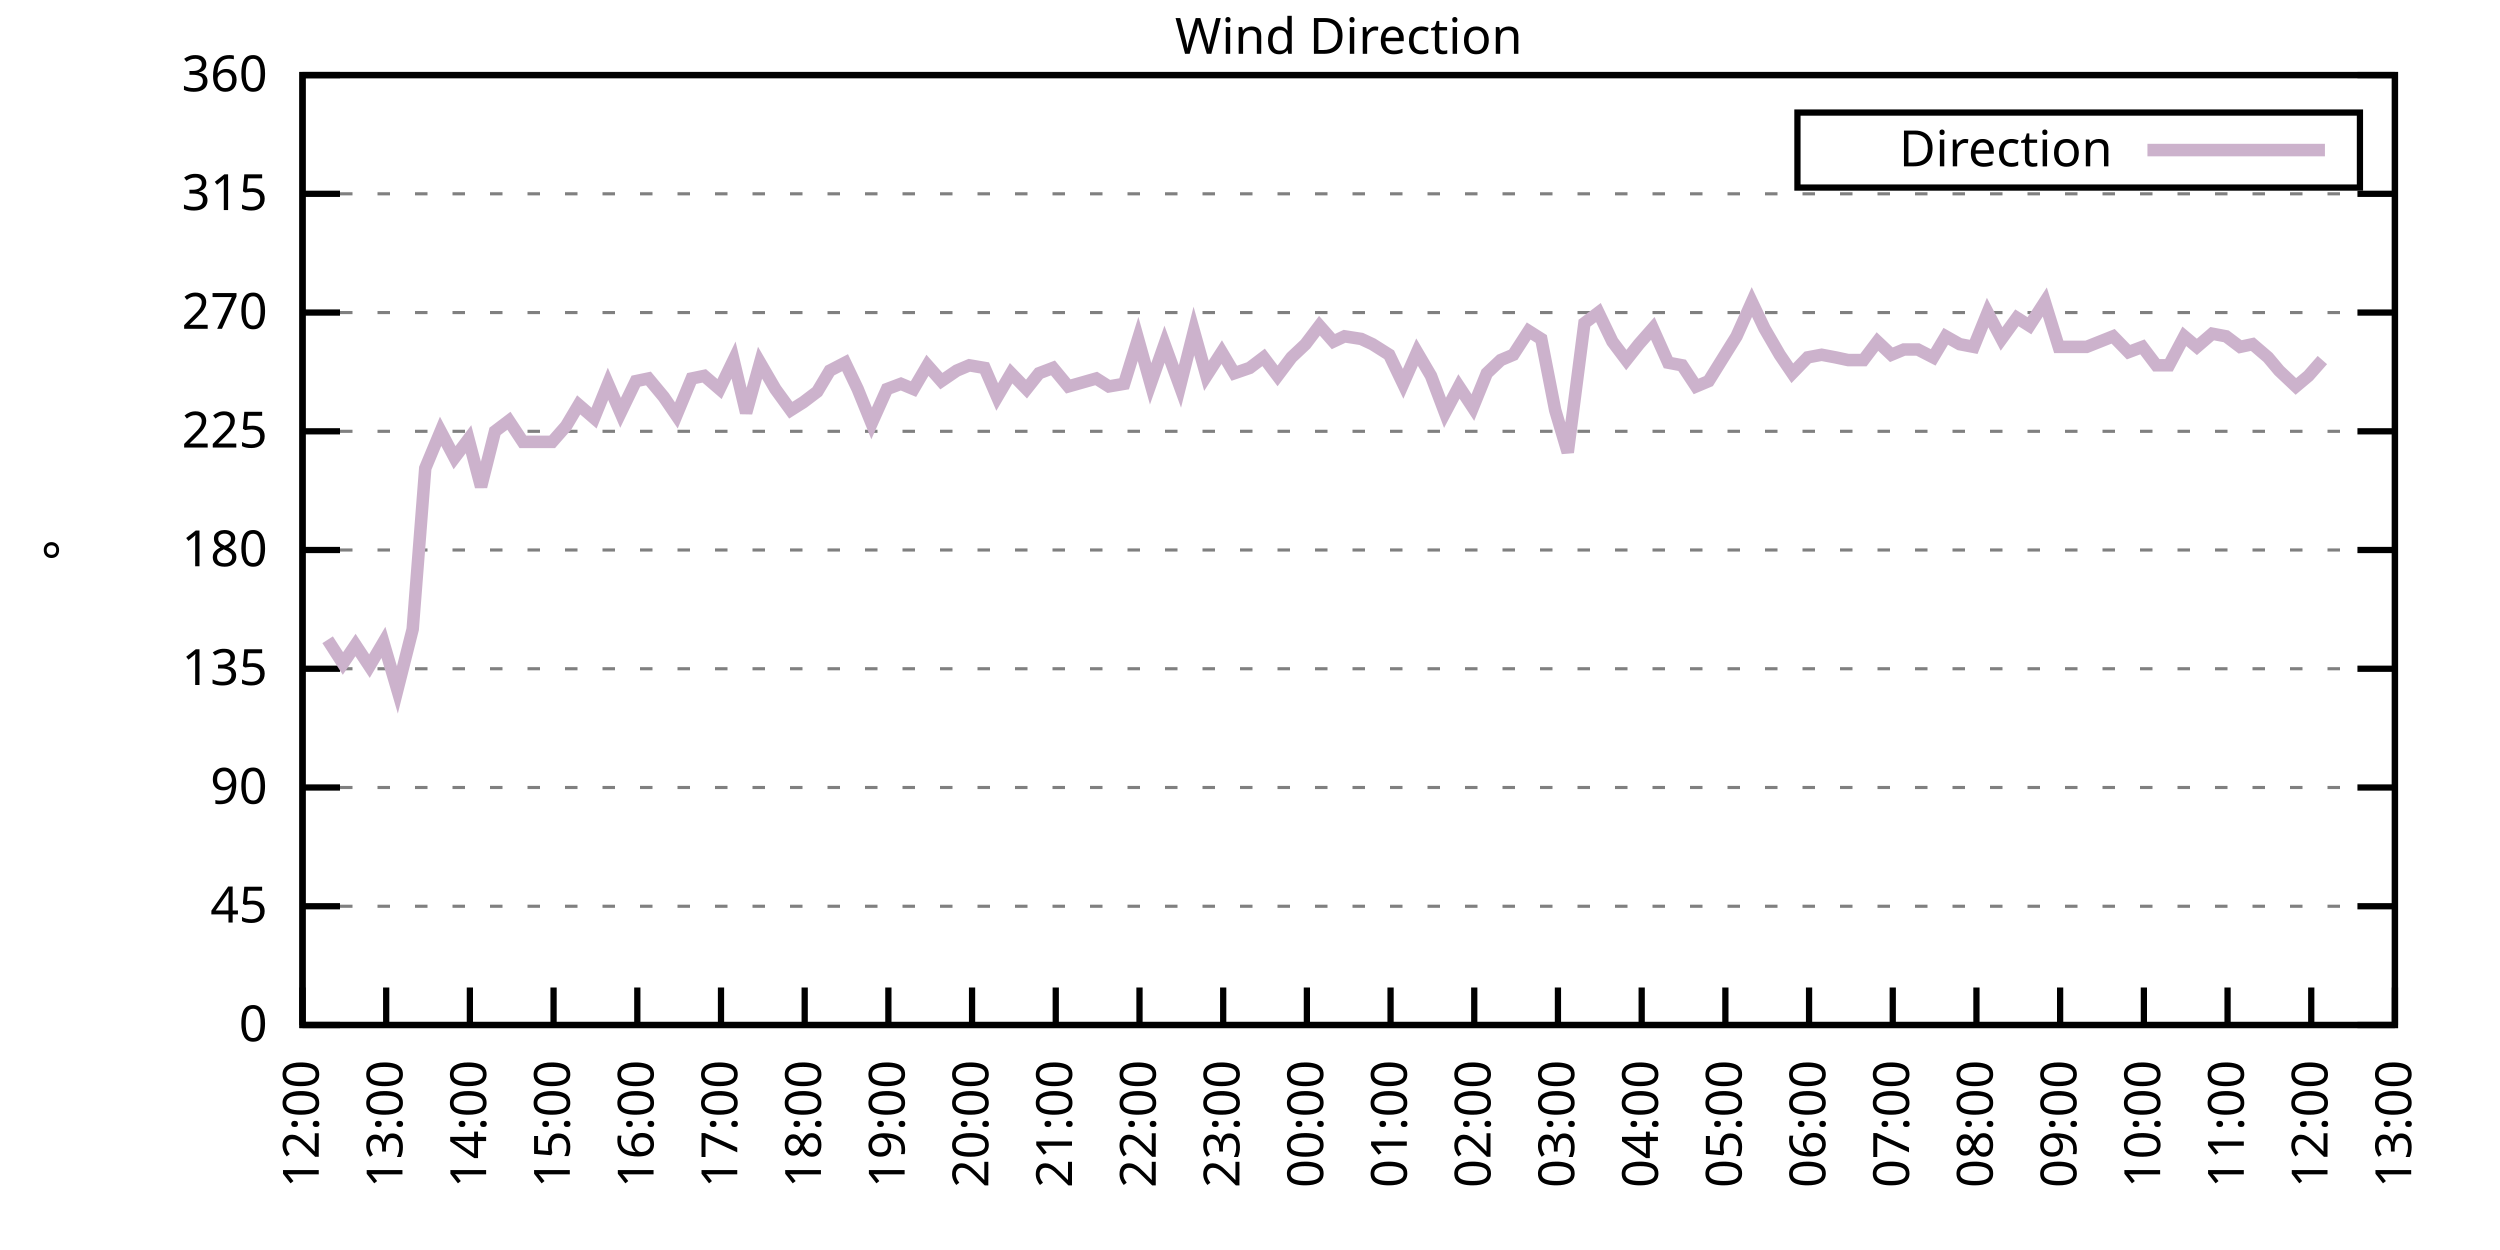
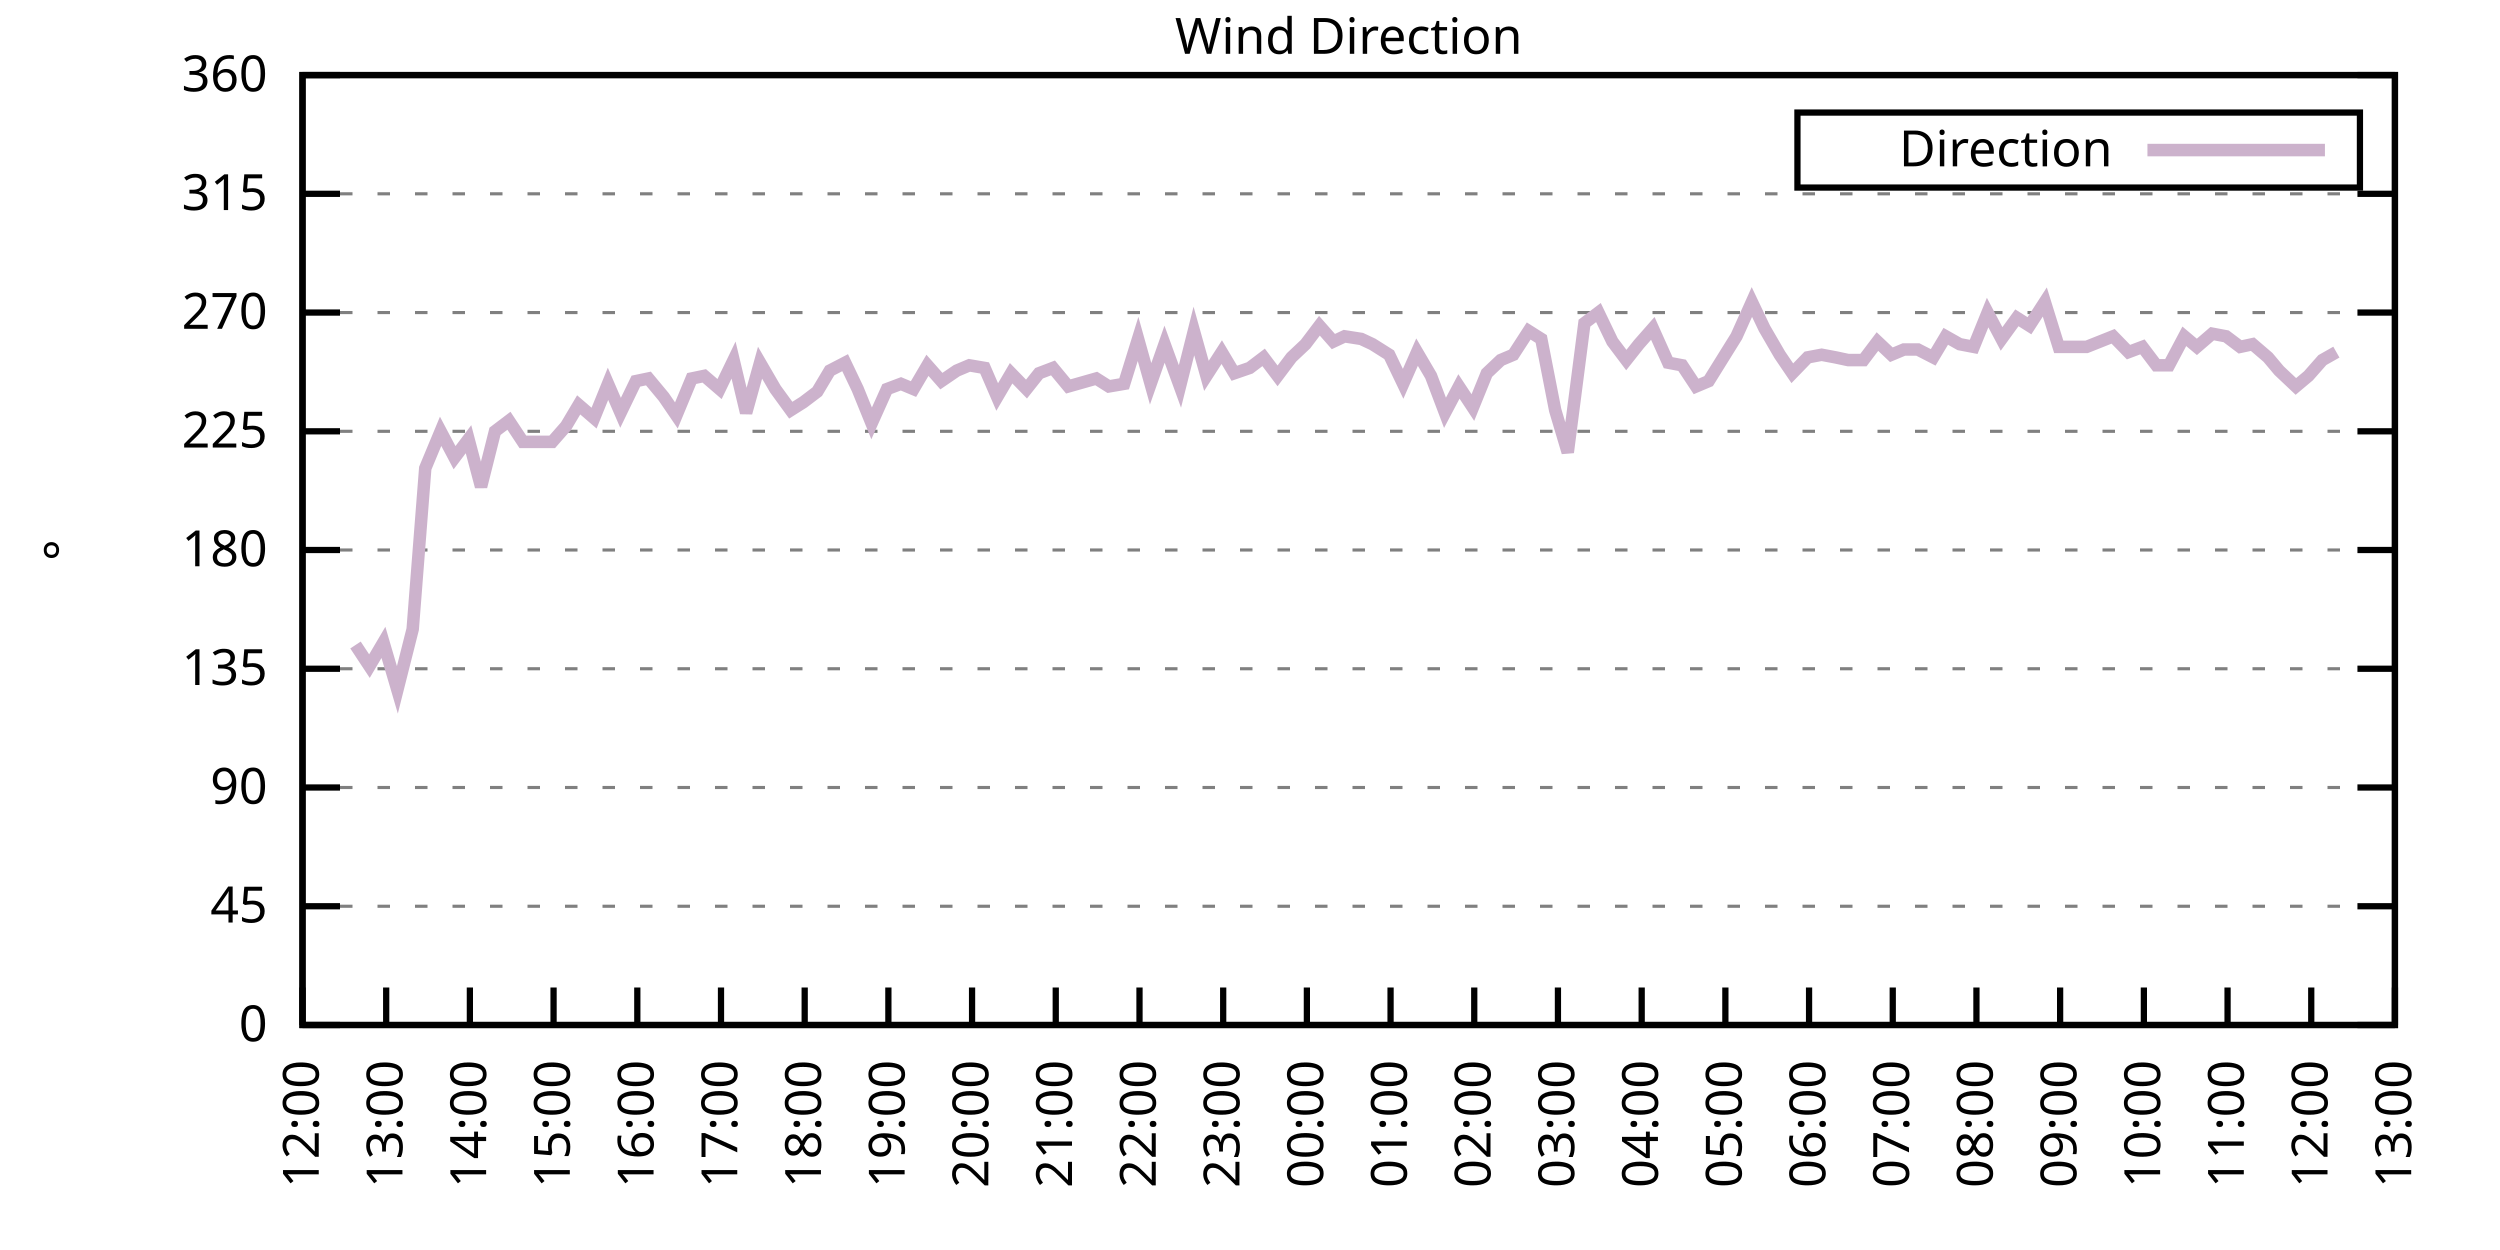
<svg xmlns="http://www.w3.org/2000/svg" xmlns:xlink="http://www.w3.org/1999/xlink" width="400" height="200" viewBox="0 0 400 200">
  <g id="gnuplot_canvas">
    <rect x="0" y="0" width="400" height="200" fill="none" />
    <defs>
      <circle id="gpDot" r="0.5" stroke-width="0.5" stroke="currentColor" />
      <path id="gpPt0" stroke-width="0.333" stroke="currentColor" d="M-1,0 h2 M0,-1 v2" />
      <path id="gpPt1" stroke-width="0.333" stroke="currentColor" d="M-1,-1 L1,1 M1,-1 L-1,1" />
      <path id="gpPt2" stroke-width="0.333" stroke="currentColor" d="M-1,0 L1,0 M0,-1 L0,1 M-1,-1 L1,1 M-1,1 L1,-1" />
      <rect id="gpPt3" stroke-width="0.333" stroke="currentColor" x="-1" y="-1" width="2" height="2" />
      <rect id="gpPt4" stroke-width="0.333" stroke="currentColor" fill="currentColor" x="-1" y="-1" width="2" height="2" />
      <circle id="gpPt5" stroke-width="0.333" stroke="currentColor" cx="0" cy="0" r="1" />
      <use xlink:href="#gpPt5" id="gpPt6" fill="currentColor" stroke="none" />
      <path id="gpPt7" stroke-width="0.333" stroke="currentColor" d="M0,-1.33 L-1.33,0.67 L1.33,0.67 z" />
      <use xlink:href="#gpPt7" id="gpPt8" fill="currentColor" stroke="none" />
      <use xlink:href="#gpPt7" id="gpPt9" stroke="currentColor" transform="rotate(180)" />
      <use xlink:href="#gpPt9" id="gpPt10" fill="currentColor" stroke="none" />
      <use xlink:href="#gpPt3" id="gpPt11" stroke="currentColor" transform="rotate(45)" />
      <use xlink:href="#gpPt11" id="gpPt12" fill="currentColor" stroke="none" />
      <path id="gpPt13" stroke-width="0.333" stroke="currentColor" d="M0,1.330 L1.265,0.411 L0.782,-1.067 L-0.782,-1.076 L-1.265,0.411 z" />
      <use xlink:href="#gpPt13" id="gpPt14" fill="currentColor" stroke="none" />
      <filter id="textbox" filterUnits="objectBoundingBox" x="0" y="0" height="1" width="1">
        <feFlood flood-color="white" flood-opacity="1" result="bgnd" />
        <feComposite in="SourceGraphic" in2="bgnd" operator="atop" />
      </filter>
      <filter id="greybox" filterUnits="objectBoundingBox" x="0" y="0" height="1" width="1">
        <feFlood flood-color="lightgrey" flood-opacity="1" result="grey" />
        <feComposite in="SourceGraphic" in2="grey" operator="atop" />
      </filter>
    </defs>
    <g fill="none" color="white" stroke="currentColor" stroke-width="1.00" stroke-linecap="butt" stroke-linejoin="miter">
</g>
    <g fill="none" color="black" stroke="currentColor" stroke-width="1.00" stroke-linecap="butt" stroke-linejoin="miter">
      <g stroke="none" shape-rendering="crispEdges">
        <polygon fill="rgb(255, 255, 255)" points="48.40,164.00 383.18,164.00 383.18,12.02 48.40,12.02 " />
      </g>
    </g>
    <g fill="none" color="black" stroke="currentColor" stroke-width="1.00" stroke-linecap="butt" stroke-linejoin="miter">
</g>
    <g fill="none" color="black" stroke="black" stroke-width="0.50" stroke-linecap="butt" stroke-linejoin="miter">
</g>
    <g fill="none" color="gray" stroke="currentColor" stroke-width="0.50" stroke-linecap="butt" stroke-linejoin="miter">
      <path stroke="gray" stroke-dasharray="2,4" class="gridline" d="M48.40,164.00 L383.19,164.00  " />
    </g>
    <g fill="none" color="gray" stroke="gray" stroke-width="1.00" stroke-linecap="butt" stroke-linejoin="miter">
</g>
    <g fill="none" color="black" stroke="currentColor" stroke-width="1.00" stroke-linecap="butt" stroke-linejoin="miter">
      <path stroke="black" d="M48.40,164.00 L54.40,164.00 M383.19,164.00 L377.19,164.00  " />
      <g transform="translate(42.80,166.60)" stroke="none" fill="black" font-family="Sans" font-size="8.00" text-anchor="end">
        <text>
          <tspan font-family="Sans"> 0</tspan>
        </text>
      </g>
    </g>
    <g fill="none" color="black" stroke="currentColor" stroke-width="1.00" stroke-linecap="butt" stroke-linejoin="miter">
</g>
    <g fill="none" color="black" stroke="black" stroke-width="0.50" stroke-linecap="butt" stroke-linejoin="miter">
</g>
    <g fill="none" color="gray" stroke="currentColor" stroke-width="0.50" stroke-linecap="butt" stroke-linejoin="miter">
      <path stroke="gray" stroke-dasharray="2,4" class="gridline" d="M48.40,145.00 L383.19,145.00  " />
    </g>
    <g fill="none" color="gray" stroke="gray" stroke-width="1.00" stroke-linecap="butt" stroke-linejoin="miter">
</g>
    <g fill="none" color="black" stroke="currentColor" stroke-width="1.00" stroke-linecap="butt" stroke-linejoin="miter">
      <path stroke="black" d="M48.40,145.00 L54.40,145.00 M383.19,145.00 L377.19,145.00  " />
      <g transform="translate(42.80,147.60)" stroke="none" fill="black" font-family="Sans" font-size="8.00" text-anchor="end">
        <text>
          <tspan font-family="Sans"> 45</tspan>
        </text>
      </g>
    </g>
    <g fill="none" color="black" stroke="currentColor" stroke-width="1.00" stroke-linecap="butt" stroke-linejoin="miter">
</g>
    <g fill="none" color="black" stroke="black" stroke-width="0.50" stroke-linecap="butt" stroke-linejoin="miter">
</g>
    <g fill="none" color="gray" stroke="currentColor" stroke-width="0.50" stroke-linecap="butt" stroke-linejoin="miter">
      <path stroke="gray" stroke-dasharray="2,4" class="gridline" d="M48.40,126.00 L383.19,126.00  " />
    </g>
    <g fill="none" color="gray" stroke="gray" stroke-width="1.00" stroke-linecap="butt" stroke-linejoin="miter">
</g>
    <g fill="none" color="black" stroke="currentColor" stroke-width="1.00" stroke-linecap="butt" stroke-linejoin="miter">
      <path stroke="black" d="M48.40,126.00 L54.40,126.00 M383.19,126.00 L377.19,126.00  " />
      <g transform="translate(42.80,128.60)" stroke="none" fill="black" font-family="Sans" font-size="8.00" text-anchor="end">
        <text>
          <tspan font-family="Sans"> 90</tspan>
        </text>
      </g>
    </g>
    <g fill="none" color="black" stroke="currentColor" stroke-width="1.00" stroke-linecap="butt" stroke-linejoin="miter">
</g>
    <g fill="none" color="black" stroke="black" stroke-width="0.50" stroke-linecap="butt" stroke-linejoin="miter">
</g>
    <g fill="none" color="gray" stroke="currentColor" stroke-width="0.50" stroke-linecap="butt" stroke-linejoin="miter">
      <path stroke="gray" stroke-dasharray="2,4" class="gridline" d="M48.40,107.00 L383.19,107.00  " />
    </g>
    <g fill="none" color="gray" stroke="gray" stroke-width="1.00" stroke-linecap="butt" stroke-linejoin="miter">
</g>
    <g fill="none" color="black" stroke="currentColor" stroke-width="1.00" stroke-linecap="butt" stroke-linejoin="miter">
      <path stroke="black" d="M48.40,107.00 L54.40,107.00 M383.19,107.00 L377.19,107.00  " />
      <g transform="translate(42.80,109.60)" stroke="none" fill="black" font-family="Sans" font-size="8.00" text-anchor="end">
        <text>
          <tspan font-family="Sans"> 135</tspan>
        </text>
      </g>
    </g>
    <g fill="none" color="black" stroke="currentColor" stroke-width="1.00" stroke-linecap="butt" stroke-linejoin="miter">
</g>
    <g fill="none" color="black" stroke="black" stroke-width="0.50" stroke-linecap="butt" stroke-linejoin="miter">
</g>
    <g fill="none" color="gray" stroke="currentColor" stroke-width="0.50" stroke-linecap="butt" stroke-linejoin="miter">
      <path stroke="gray" stroke-dasharray="2,4" class="gridline" d="M48.40,88.00 L383.19,88.00  " />
    </g>
    <g fill="none" color="gray" stroke="gray" stroke-width="1.00" stroke-linecap="butt" stroke-linejoin="miter">
</g>
    <g fill="none" color="black" stroke="currentColor" stroke-width="1.00" stroke-linecap="butt" stroke-linejoin="miter">
      <path stroke="black" d="M48.40,88.00 L54.40,88.00 M383.19,88.00 L377.19,88.00  " />
      <g transform="translate(42.80,90.60)" stroke="none" fill="black" font-family="Sans" font-size="8.00" text-anchor="end">
        <text>
          <tspan font-family="Sans"> 180</tspan>
        </text>
      </g>
    </g>
    <g fill="none" color="black" stroke="currentColor" stroke-width="1.00" stroke-linecap="butt" stroke-linejoin="miter">
</g>
    <g fill="none" color="black" stroke="black" stroke-width="0.50" stroke-linecap="butt" stroke-linejoin="miter">
</g>
    <g fill="none" color="gray" stroke="currentColor" stroke-width="0.50" stroke-linecap="butt" stroke-linejoin="miter">
      <path stroke="gray" stroke-dasharray="2,4" class="gridline" d="M48.40,69.01 L383.19,69.01  " />
    </g>
    <g fill="none" color="gray" stroke="gray" stroke-width="1.00" stroke-linecap="butt" stroke-linejoin="miter">
</g>
    <g fill="none" color="black" stroke="currentColor" stroke-width="1.00" stroke-linecap="butt" stroke-linejoin="miter">
      <path stroke="black" d="M48.40,69.01 L54.40,69.01 M383.19,69.01 L377.19,69.01  " />
      <g transform="translate(42.80,71.61)" stroke="none" fill="black" font-family="Sans" font-size="8.00" text-anchor="end">
        <text>
          <tspan font-family="Sans"> 225</tspan>
        </text>
      </g>
    </g>
    <g fill="none" color="black" stroke="currentColor" stroke-width="1.00" stroke-linecap="butt" stroke-linejoin="miter">
</g>
    <g fill="none" color="black" stroke="black" stroke-width="0.50" stroke-linecap="butt" stroke-linejoin="miter">
</g>
    <g fill="none" color="gray" stroke="currentColor" stroke-width="0.50" stroke-linecap="butt" stroke-linejoin="miter">
      <path stroke="gray" stroke-dasharray="2,4" class="gridline" d="M48.40,50.01 L383.19,50.01  " />
    </g>
    <g fill="none" color="gray" stroke="gray" stroke-width="1.00" stroke-linecap="butt" stroke-linejoin="miter">
</g>
    <g fill="none" color="black" stroke="currentColor" stroke-width="1.00" stroke-linecap="butt" stroke-linejoin="miter">
      <path stroke="black" d="M48.40,50.01 L54.40,50.01 M383.19,50.01 L377.19,50.01  " />
      <g transform="translate(42.80,52.61)" stroke="none" fill="black" font-family="Sans" font-size="8.00" text-anchor="end">
        <text>
          <tspan font-family="Sans"> 270</tspan>
        </text>
      </g>
    </g>
    <g fill="none" color="black" stroke="currentColor" stroke-width="1.00" stroke-linecap="butt" stroke-linejoin="miter">
</g>
    <g fill="none" color="black" stroke="black" stroke-width="0.50" stroke-linecap="butt" stroke-linejoin="miter">
</g>
    <g fill="none" color="gray" stroke="currentColor" stroke-width="0.50" stroke-linecap="butt" stroke-linejoin="miter">
      <path stroke="gray" stroke-dasharray="2,4" class="gridline" d="M48.40,31.01 L383.19,31.01  " />
    </g>
    <g fill="none" color="gray" stroke="gray" stroke-width="1.00" stroke-linecap="butt" stroke-linejoin="miter">
</g>
    <g fill="none" color="black" stroke="currentColor" stroke-width="1.00" stroke-linecap="butt" stroke-linejoin="miter">
      <path stroke="black" d="M48.40,31.01 L54.40,31.01 M383.19,31.01 L377.19,31.01  " />
      <g transform="translate(42.80,33.61)" stroke="none" fill="black" font-family="Sans" font-size="8.00" text-anchor="end">
        <text>
          <tspan font-family="Sans"> 315</tspan>
        </text>
      </g>
    </g>
    <g fill="none" color="black" stroke="currentColor" stroke-width="1.00" stroke-linecap="butt" stroke-linejoin="miter">
</g>
    <g fill="none" color="black" stroke="black" stroke-width="0.50" stroke-linecap="butt" stroke-linejoin="miter">
</g>
    <g fill="none" color="gray" stroke="currentColor" stroke-width="0.50" stroke-linecap="butt" stroke-linejoin="miter">
      <path stroke="gray" stroke-dasharray="2,4" class="gridline" d="M48.40,12.01 L383.19,12.01  " />
    </g>
    <g fill="none" color="gray" stroke="gray" stroke-width="1.00" stroke-linecap="butt" stroke-linejoin="miter">
</g>
    <g fill="none" color="black" stroke="currentColor" stroke-width="1.00" stroke-linecap="butt" stroke-linejoin="miter">
      <path stroke="black" d="M48.40,12.01 L54.40,12.01 M383.19,12.01 L377.19,12.01  " />
      <g transform="translate(42.80,14.61)" stroke="none" fill="black" font-family="Sans" font-size="8.00" text-anchor="end">
        <text>
          <tspan font-family="Sans"> 360</tspan>
        </text>
      </g>
    </g>
    <g fill="none" color="black" stroke="currentColor" stroke-width="1.00" stroke-linecap="butt" stroke-linejoin="miter">
      <path stroke="black" d="M48.40,164.00 L48.40,158.00  " />
      <g transform="translate(51.00,169.60) rotate(270.00)" stroke="none" fill="black" font-family="Sans" font-size="8.00" text-anchor="end">
        <text>
          <tspan font-family="Sans">12:00</tspan>
        </text>
      </g>
    </g>
    <g fill="none" color="black" stroke="currentColor" stroke-width="1.00" stroke-linecap="butt" stroke-linejoin="miter">
      <path stroke="black" d="M61.79,164.00 L61.79,158.00  " />
      <g transform="translate(64.39,169.60) rotate(270.00)" stroke="none" fill="black" font-family="Sans" font-size="8.00" text-anchor="end">
        <text>
          <tspan font-family="Sans">13:00</tspan>
        </text>
      </g>
    </g>
    <g fill="none" color="black" stroke="currentColor" stroke-width="1.00" stroke-linecap="butt" stroke-linejoin="miter">
      <path stroke="black" d="M75.18,164.00 L75.18,158.00  " />
      <g transform="translate(77.78,169.60) rotate(270.00)" stroke="none" fill="black" font-family="Sans" font-size="8.00" text-anchor="end">
        <text>
          <tspan font-family="Sans">14:00</tspan>
        </text>
      </g>
    </g>
    <g fill="none" color="black" stroke="currentColor" stroke-width="1.00" stroke-linecap="butt" stroke-linejoin="miter">
      <path stroke="black" d="M88.57,164.00 L88.57,158.00  " />
      <g transform="translate(91.17,169.60) rotate(270.00)" stroke="none" fill="black" font-family="Sans" font-size="8.00" text-anchor="end">
        <text>
          <tspan font-family="Sans">15:00</tspan>
        </text>
      </g>
    </g>
    <g fill="none" color="black" stroke="currentColor" stroke-width="1.00" stroke-linecap="butt" stroke-linejoin="miter">
      <path stroke="black" d="M101.97,164.00 L101.97,158.00  " />
      <g transform="translate(104.57,169.60) rotate(270.00)" stroke="none" fill="black" font-family="Sans" font-size="8.00" text-anchor="end">
        <text>
          <tspan font-family="Sans">16:00</tspan>
        </text>
      </g>
    </g>
    <g fill="none" color="black" stroke="currentColor" stroke-width="1.00" stroke-linecap="butt" stroke-linejoin="miter">
      <path stroke="black" d="M115.36,164.00 L115.36,158.00  " />
      <g transform="translate(117.96,169.60) rotate(270.00)" stroke="none" fill="black" font-family="Sans" font-size="8.00" text-anchor="end">
        <text>
          <tspan font-family="Sans">17:00</tspan>
        </text>
      </g>
    </g>
    <g fill="none" color="black" stroke="currentColor" stroke-width="1.00" stroke-linecap="butt" stroke-linejoin="miter">
      <path stroke="black" d="M128.75,164.00 L128.75,158.00  " />
      <g transform="translate(131.35,169.60) rotate(270.00)" stroke="none" fill="black" font-family="Sans" font-size="8.00" text-anchor="end">
        <text>
          <tspan font-family="Sans">18:00</tspan>
        </text>
      </g>
    </g>
    <g fill="none" color="black" stroke="currentColor" stroke-width="1.00" stroke-linecap="butt" stroke-linejoin="miter">
      <path stroke="black" d="M142.14,164.00 L142.14,158.00  " />
      <g transform="translate(144.74,169.60) rotate(270.00)" stroke="none" fill="black" font-family="Sans" font-size="8.00" text-anchor="end">
        <text>
          <tspan font-family="Sans">19:00</tspan>
        </text>
      </g>
    </g>
    <g fill="none" color="black" stroke="currentColor" stroke-width="1.00" stroke-linecap="butt" stroke-linejoin="miter">
      <path stroke="black" d="M155.53,164.00 L155.53,158.00  " />
      <g transform="translate(158.13,169.60) rotate(270.00)" stroke="none" fill="black" font-family="Sans" font-size="8.00" text-anchor="end">
        <text>
          <tspan font-family="Sans">20:00</tspan>
        </text>
      </g>
    </g>
    <g fill="none" color="black" stroke="currentColor" stroke-width="1.00" stroke-linecap="butt" stroke-linejoin="miter">
      <path stroke="black" d="M168.92,164.00 L168.92,158.00  " />
      <g transform="translate(171.52,169.60) rotate(270.00)" stroke="none" fill="black" font-family="Sans" font-size="8.00" text-anchor="end">
        <text>
          <tspan font-family="Sans">21:00</tspan>
        </text>
      </g>
    </g>
    <g fill="none" color="black" stroke="currentColor" stroke-width="1.00" stroke-linecap="butt" stroke-linejoin="miter">
      <path stroke="black" d="M182.32,164.00 L182.32,158.00  " />
      <g transform="translate(184.92,169.60) rotate(270.00)" stroke="none" fill="black" font-family="Sans" font-size="8.00" text-anchor="end">
        <text>
          <tspan font-family="Sans">22:00</tspan>
        </text>
      </g>
    </g>
    <g fill="none" color="black" stroke="currentColor" stroke-width="1.00" stroke-linecap="butt" stroke-linejoin="miter">
      <path stroke="black" d="M195.71,164.00 L195.71,158.00  " />
      <g transform="translate(198.31,169.60) rotate(270.00)" stroke="none" fill="black" font-family="Sans" font-size="8.00" text-anchor="end">
        <text>
          <tspan font-family="Sans">23:00</tspan>
        </text>
      </g>
    </g>
    <g fill="none" color="black" stroke="currentColor" stroke-width="1.00" stroke-linecap="butt" stroke-linejoin="miter">
      <path stroke="black" d="M209.10,164.00 L209.10,158.00  " />
      <g transform="translate(211.70,169.60) rotate(270.00)" stroke="none" fill="black" font-family="Sans" font-size="8.00" text-anchor="end">
        <text>
          <tspan font-family="Sans">00:00</tspan>
        </text>
      </g>
    </g>
    <g fill="none" color="black" stroke="currentColor" stroke-width="1.00" stroke-linecap="butt" stroke-linejoin="miter">
      <path stroke="black" d="M222.49,164.00 L222.49,158.00  " />
      <g transform="translate(225.09,169.60) rotate(270.00)" stroke="none" fill="black" font-family="Sans" font-size="8.00" text-anchor="end">
        <text>
          <tspan font-family="Sans">01:00</tspan>
        </text>
      </g>
    </g>
    <g fill="none" color="black" stroke="currentColor" stroke-width="1.00" stroke-linecap="butt" stroke-linejoin="miter">
      <path stroke="black" d="M235.88,164.00 L235.88,158.00  " />
      <g transform="translate(238.48,169.60) rotate(270.00)" stroke="none" fill="black" font-family="Sans" font-size="8.00" text-anchor="end">
        <text>
          <tspan font-family="Sans">02:00</tspan>
        </text>
      </g>
    </g>
    <g fill="none" color="black" stroke="currentColor" stroke-width="1.00" stroke-linecap="butt" stroke-linejoin="miter">
      <path stroke="black" d="M249.27,164.00 L249.27,158.00  " />
      <g transform="translate(251.87,169.60) rotate(270.00)" stroke="none" fill="black" font-family="Sans" font-size="8.00" text-anchor="end">
        <text>
          <tspan font-family="Sans">03:00</tspan>
        </text>
      </g>
    </g>
    <g fill="none" color="black" stroke="currentColor" stroke-width="1.00" stroke-linecap="butt" stroke-linejoin="miter">
      <path stroke="black" d="M262.67,164.00 L262.67,158.00  " />
      <g transform="translate(265.27,169.60) rotate(270.00)" stroke="none" fill="black" font-family="Sans" font-size="8.00" text-anchor="end">
        <text>
          <tspan font-family="Sans">04:00</tspan>
        </text>
      </g>
    </g>
    <g fill="none" color="black" stroke="currentColor" stroke-width="1.00" stroke-linecap="butt" stroke-linejoin="miter">
      <path stroke="black" d="M276.06,164.00 L276.06,158.00  " />
      <g transform="translate(278.66,169.60) rotate(270.00)" stroke="none" fill="black" font-family="Sans" font-size="8.00" text-anchor="end">
        <text>
          <tspan font-family="Sans">05:00</tspan>
        </text>
      </g>
    </g>
    <g fill="none" color="black" stroke="currentColor" stroke-width="1.00" stroke-linecap="butt" stroke-linejoin="miter">
      <path stroke="black" d="M289.45,164.00 L289.45,158.00  " />
      <g transform="translate(292.05,169.60) rotate(270.00)" stroke="none" fill="black" font-family="Sans" font-size="8.00" text-anchor="end">
        <text>
          <tspan font-family="Sans">06:00</tspan>
        </text>
      </g>
    </g>
    <g fill="none" color="black" stroke="currentColor" stroke-width="1.00" stroke-linecap="butt" stroke-linejoin="miter">
      <path stroke="black" d="M302.84,164.00 L302.84,158.00  " />
      <g transform="translate(305.44,169.60) rotate(270.00)" stroke="none" fill="black" font-family="Sans" font-size="8.00" text-anchor="end">
        <text>
          <tspan font-family="Sans">07:00</tspan>
        </text>
      </g>
    </g>
    <g fill="none" color="black" stroke="currentColor" stroke-width="1.00" stroke-linecap="butt" stroke-linejoin="miter">
      <path stroke="black" d="M316.23,164.00 L316.23,158.00  " />
      <g transform="translate(318.83,169.60) rotate(270.00)" stroke="none" fill="black" font-family="Sans" font-size="8.00" text-anchor="end">
        <text>
          <tspan font-family="Sans">08:00</tspan>
        </text>
      </g>
    </g>
    <g fill="none" color="black" stroke="currentColor" stroke-width="1.00" stroke-linecap="butt" stroke-linejoin="miter">
      <path stroke="black" d="M329.62,164.00 L329.62,158.00  " />
      <g transform="translate(332.22,169.60) rotate(270.00)" stroke="none" fill="black" font-family="Sans" font-size="8.00" text-anchor="end">
        <text>
          <tspan font-family="Sans">09:00</tspan>
        </text>
      </g>
    </g>
    <g fill="none" color="black" stroke="currentColor" stroke-width="1.00" stroke-linecap="butt" stroke-linejoin="miter">
      <path stroke="black" d="M343.02,164.00 L343.02,158.00  " />
      <g transform="translate(345.62,169.60) rotate(270.00)" stroke="none" fill="black" font-family="Sans" font-size="8.00" text-anchor="end">
        <text>
          <tspan font-family="Sans">10:00</tspan>
        </text>
      </g>
    </g>
    <g fill="none" color="black" stroke="currentColor" stroke-width="1.00" stroke-linecap="butt" stroke-linejoin="miter">
      <path stroke="black" d="M356.41,164.00 L356.41,158.00  " />
      <g transform="translate(359.01,169.60) rotate(270.00)" stroke="none" fill="black" font-family="Sans" font-size="8.00" text-anchor="end">
        <text>
          <tspan font-family="Sans">11:00</tspan>
        </text>
      </g>
    </g>
    <g fill="none" color="black" stroke="currentColor" stroke-width="1.00" stroke-linecap="butt" stroke-linejoin="miter">
      <path stroke="black" d="M369.80,164.00 L369.80,158.00  " />
      <g transform="translate(372.40,169.60) rotate(270.00)" stroke="none" fill="black" font-family="Sans" font-size="8.00" text-anchor="end">
        <text>
          <tspan font-family="Sans">12:00</tspan>
        </text>
      </g>
    </g>
    <g fill="none" color="black" stroke="currentColor" stroke-width="1.00" stroke-linecap="butt" stroke-linejoin="miter">
      <path stroke="black" d="M383.19,164.00 L383.19,158.00  " />
      <g transform="translate(385.79,169.60) rotate(270.00)" stroke="none" fill="black" font-family="Sans" font-size="8.00" text-anchor="end">
        <text>
          <tspan font-family="Sans">13:00</tspan>
        </text>
      </g>
    </g>
    <g fill="none" color="black" stroke="currentColor" stroke-width="1.00" stroke-linecap="butt" stroke-linejoin="miter">
</g>
    <g fill="none" color="black" stroke="currentColor" stroke-width="1.00" stroke-linecap="butt" stroke-linejoin="miter">
      <path stroke="black" d="M48.40,12.01 L48.40,164.00 L383.19,164.00 L383.19,12.01 L48.40,12.01 Z  " />
    </g>
    <g fill="none" color="black" stroke="currentColor" stroke-width="1.00" stroke-linecap="butt" stroke-linejoin="miter">
</g>
    <g fill="none" color="black" stroke="currentColor" stroke-width="1.00" stroke-linecap="butt" stroke-linejoin="miter">
      <path stroke="black" d="M287.59,30.01 L287.59,18.01 L377.59,18.01 L377.59,30.01 L287.59,30.01 Z  " />
    </g>
    <g id="Wind_direction_plot_1">
      <g fill="none" color="white" stroke="black" stroke-width="2.00" stroke-linecap="butt" stroke-linejoin="miter">
</g>
      <g fill="none" color="black" stroke="currentColor" stroke-width="2.00" stroke-linecap="butt" stroke-linejoin="miter">
        <g transform="translate(337.99,26.61)" stroke="none" fill="black" font-family="Sans" font-size="8.00" text-anchor="end">
          <text>
            <tspan font-family="Sans">Direction</tspan>
          </text>
        </g>
      </g>
      <g fill="none" color="black" stroke="currentColor" stroke-width="2.00" stroke-linecap="butt" stroke-linejoin="miter">
-         <path stroke="rgb(204, 178, 204)" d="M343.59,24.01 L371.99,24.01 M52.42,102.36 L54.87,106.16 L56.88,103.20 L59.11,106.58 L61.35,102.78 L63.58,110.38   L66.03,100.67 L68.04,74.92 L70.50,69.01 L72.73,73.23 L74.96,70.27 L76.97,77.87 L79.20,69.01 L81.43,67.32   L83.66,70.70 L86.12,70.70 L88.35,70.70 L90.58,68.16 L92.59,64.78 L95.05,66.90 L97.28,61.41 L99.29,66.05   L101.74,60.98 L103.75,60.56 L106.21,63.52 L108.22,66.47 L110.67,60.56 L112.68,60.14 L115.13,62.25 L117.37,57.61   L119.38,66.05 L121.61,58.03 L124.06,62.25 L126.52,65.63 L128.53,64.36 L130.76,62.67 L132.77,59.30 L135.22,58.03   L137.23,62.25 L139.46,67.74 L141.92,62.25 L144.15,61.41 L146.16,62.25 L148.39,58.45 L150.62,60.98 L153.08,59.30   L155.09,58.45 L157.54,58.87 L159.55,63.52 L161.78,59.72 L164.24,62.25 L166.25,59.72 L168.48,58.87 L170.93,61.83   L175.40,60.56 L177.41,61.83 L179.86,61.41 L182.09,54.23 L184.10,61.41 L186.33,55.07 L188.79,61.83 L191.02,52.96   L193.03,60.14 L195.48,56.34 L197.49,59.72 L199.95,58.87 L202.18,57.18 L204.41,60.14 L206.64,57.18 L208.88,55.07   L211.11,52.12 L213.34,54.65 L215.13,53.81 L217.80,54.23 L219.59,55.07 L222.27,56.76 L224.50,61.41 L226.73,56.34   L228.96,60.14 L231.20,66.05 L233.43,61.83 L235.66,65.21 L237.89,59.72 L240.12,57.61 L242.13,56.76 L244.59,52.96   L246.60,54.23 L248.83,65.63 L250.84,72.38 L253.51,51.70 L255.75,50.01 L257.98,54.65 L260.21,57.61 L262.22,55.07   L264.45,52.54 L266.91,58.03 L269.14,58.45 L271.37,61.83 L273.38,60.98 L277.84,53.81 L280.30,48.32 L282.31,52.54   L284.76,56.76 L286.77,59.72 L289.23,57.18 L291.46,56.76 L293.69,57.18 L295.70,57.61 L298.15,57.61 L300.39,54.65   L302.62,56.76 L304.63,55.92 L306.86,55.92 L309.31,57.18 L311.32,53.81 L313.55,55.07 L315.79,55.50 L318.02,50.01   L320.25,54.23 L322.70,50.85 L324.71,52.12 L327.17,48.32 L329.40,55.50 L331.41,55.50 L333.86,55.50 L338.10,53.81   L340.56,56.34 L342.79,55.50 L345.02,58.45 L347.03,58.45 L349.49,53.81 L351.50,55.50 L353.95,53.39 L356.18,53.81   L358.42,55.50 L360.42,55.07 L362.88,57.18 L364.66,59.30 L367.34,61.83 L369.35,60.14 L371.58,57.61  " />
+         <path stroke="rgb(204, 178, 204)" d="M343.59,24.01 L371.99,24.01 M56.88,103.20 L59.11,106.58 L61.35,102.78 L63.58,110.38 L66.03,100.67 L68.04,74.92   L70.50,69.01 L72.73,73.23 L74.96,70.27 L76.97,77.87 L79.20,69.01 L81.43,67.32 L83.66,70.70 L86.12,70.70   L88.35,70.70 L90.58,68.16 L92.59,64.78 L95.05,66.90 L97.28,61.41 L99.29,66.05 L101.74,60.98 L103.75,60.56   L106.21,63.52 L108.22,66.47 L110.67,60.56 L112.68,60.14 L115.13,62.25 L117.37,57.61 L119.38,66.05 L121.61,58.03   L124.06,62.25 L126.52,65.63 L128.53,64.36 L130.76,62.67 L132.77,59.30 L135.22,58.03 L137.23,62.25 L139.46,67.74   L141.92,62.25 L144.15,61.41 L146.16,62.25 L148.39,58.45 L150.62,60.98 L153.08,59.30 L155.09,58.45 L157.54,58.87   L159.55,63.52 L161.78,59.72 L164.24,62.25 L166.25,59.72 L168.48,58.87 L170.93,61.83 L175.40,60.56 L177.41,61.83   L179.86,61.41 L182.09,54.23 L184.10,61.41 L186.33,55.07 L188.79,61.83 L191.02,52.96 L193.03,60.14 L195.48,56.34   L197.49,59.72 L199.95,58.87 L202.18,57.18 L204.41,60.14 L206.64,57.18 L208.88,55.07 L211.11,52.12 L213.34,54.65   L215.13,53.81 L217.80,54.23 L219.59,55.07 L222.27,56.76 L224.50,61.41 L226.73,56.34 L228.96,60.14 L231.20,66.05   L233.43,61.83 L235.66,65.21 L237.89,59.72 L240.12,57.61 L242.13,56.76 L244.59,52.96 L246.60,54.23 L248.83,65.63   L250.84,72.38 L253.51,51.70 L255.75,50.01 L257.98,54.65 L260.21,57.61 L262.22,55.07 L264.45,52.54 L266.91,58.03   L269.14,58.45 L271.37,61.83 L273.38,60.98 L277.84,53.81 L280.30,48.32 L282.31,52.54 L284.76,56.76 L286.77,59.72   L289.23,57.18 L291.46,56.76 L293.69,57.18 L295.70,57.61 L298.15,57.61 L300.39,54.65 L302.62,56.76 L304.63,55.92   L306.86,55.92 L309.31,57.18 L311.32,53.81 L313.55,55.07 L315.79,55.50 L318.02,50.01 L320.25,54.23 L322.70,50.85   L324.71,52.12 L327.17,48.32 L329.40,55.50 L331.41,55.50 L333.86,55.50 L338.10,53.81 L340.56,56.34 L342.79,55.50   L345.02,58.45 L347.03,58.45 L349.49,53.81 L351.50,55.50 L353.95,53.39 L356.18,53.81 L358.42,55.50 L360.42,55.07   L362.88,57.18 L364.66,59.30 L367.34,61.83 L369.35,60.14 L371.58,57.61 L373.82,56.34  " />
      </g>
    </g>
    <g fill="none" color="black" stroke="currentColor" stroke-width="2.00" stroke-linecap="butt" stroke-linejoin="miter">
</g>
    <g fill="none" color="black" stroke="black" stroke-width="1.00" stroke-linecap="butt" stroke-linejoin="miter">
</g>
    <g fill="none" color="black" stroke="currentColor" stroke-width="1.00" stroke-linecap="butt" stroke-linejoin="miter">
      <path stroke="black" d="M48.40,12.01 L48.40,164.00 L383.19,164.00 L383.19,12.01 L48.40,12.01 Z  " />
      <g transform="translate(12.80,88.01) rotate(270.00)" stroke="none" fill="black" font-family="Sans" font-size="8.00" text-anchor="middle">
        <text>
          <tspan font-family="Sans">°</tspan>
        </text>
      </g>
    </g>
    <g fill="none" color="black" stroke="currentColor" stroke-width="1.00" stroke-linecap="butt" stroke-linejoin="miter">
</g>
    <g fill="none" color="black" stroke="currentColor" stroke-width="1.00" stroke-linecap="butt" stroke-linejoin="miter">
      <g transform="translate(215.79,8.61)" stroke="none" fill="black" font-family="Sans" font-size="8.00" text-anchor="middle">
        <text>
          <tspan font-family="Sans">Wind Direction</tspan>
        </text>
      </g>
    </g>
    <g fill="none" color="black" stroke="currentColor" stroke-width="1.00" stroke-linecap="butt" stroke-linejoin="miter">
</g>
  </g>
</svg>
